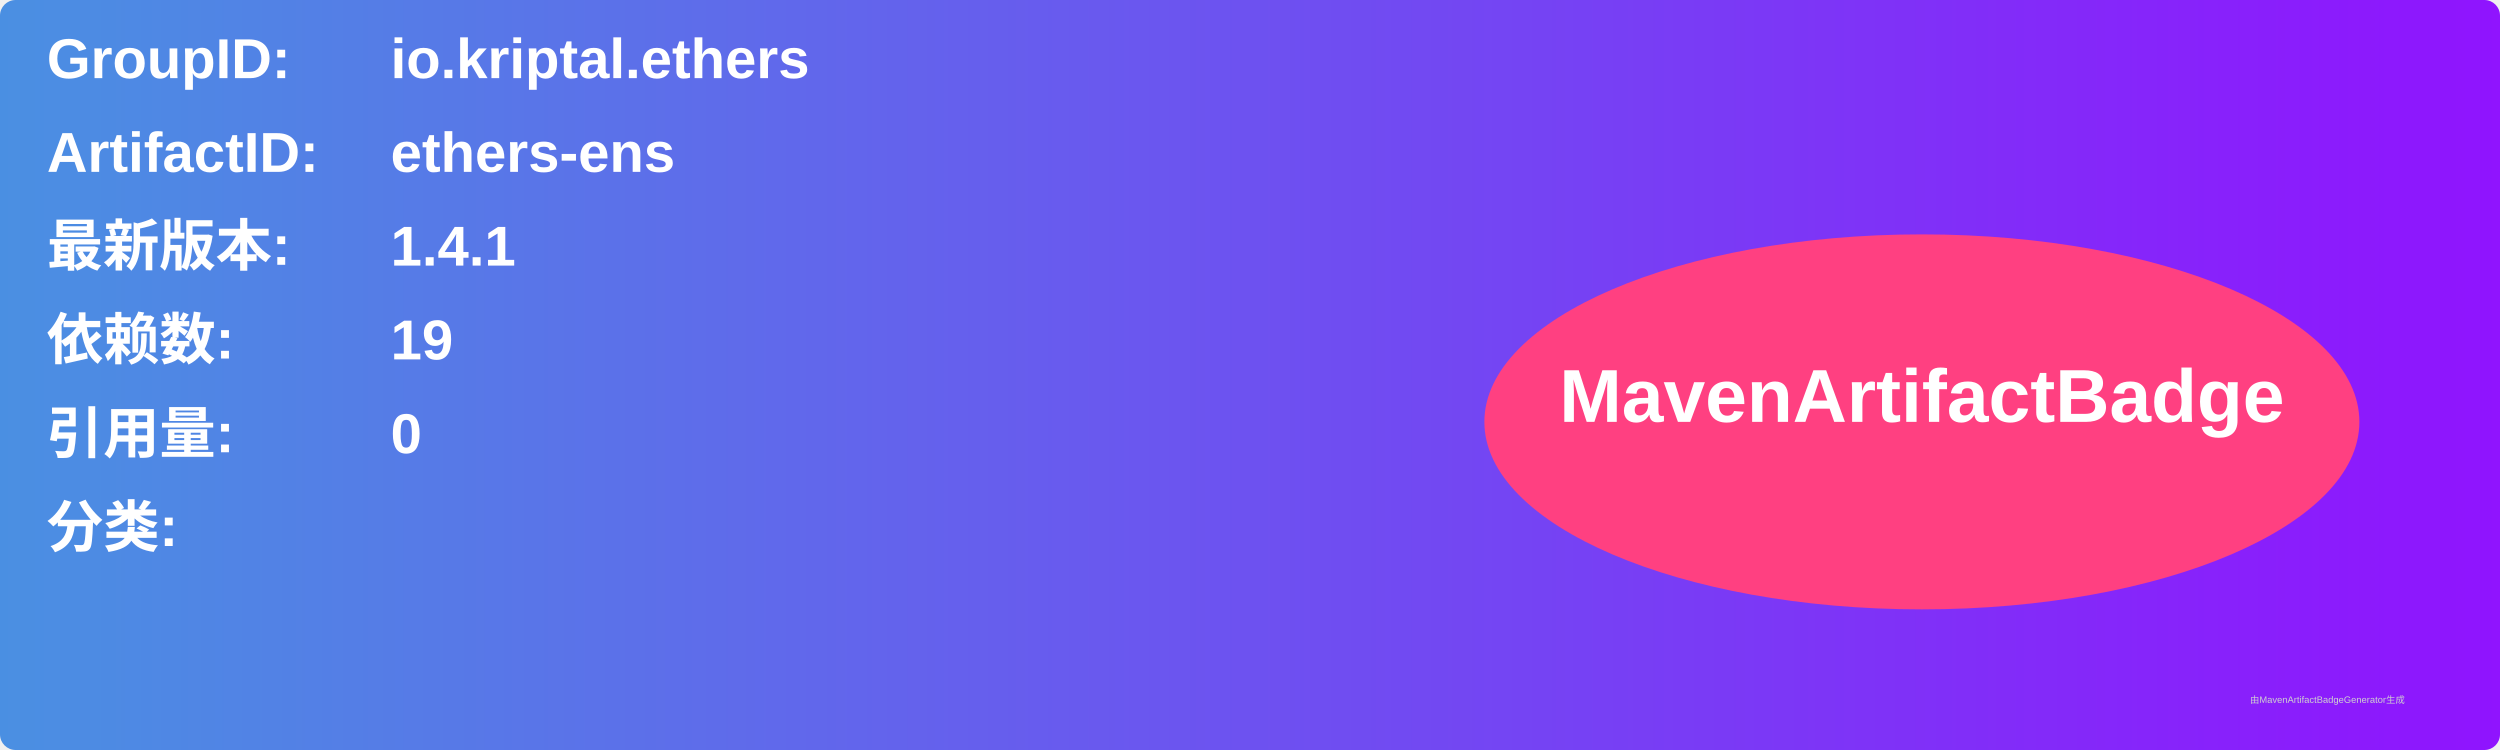
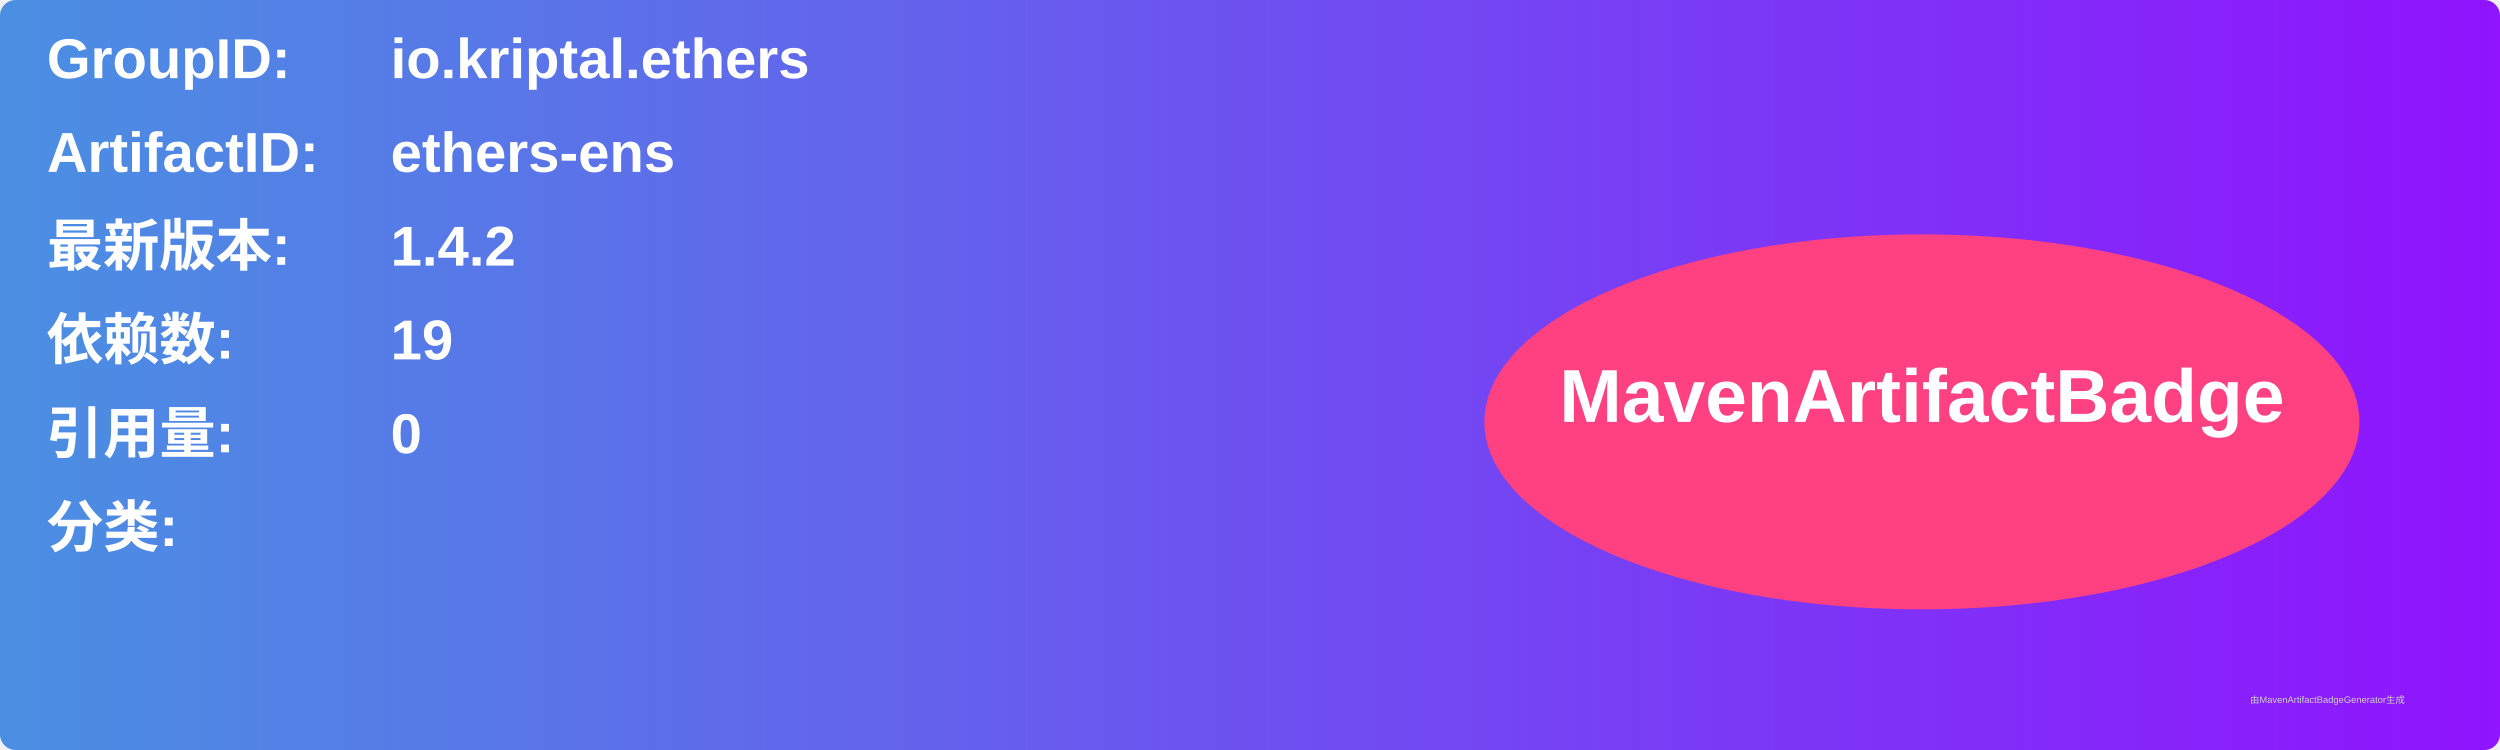
<svg xmlns="http://www.w3.org/2000/svg" width="800" height="240" viewBox="0 0 800 240">
  <linearGradient id="grad" x1="0%" y1="0%" x2="100%" y2="0%">
    <stop offset="0%" stop-color="#4a90e2" />
    <stop offset="100%" stop-color="#9013fe" />
  </linearGradient>
  <rect width="100%" height="100%" rx="5" ry="5" fill="url(#grad)" />
  <g transform="translate(15, 15)">
    <text x="0" y="10" font-family="Arial" font-size="18" fill="white" font-weight="bold" width="260">GroupID:</text>
    <text x="110" y="10" font-family="Arial" font-size="18" fill="white" font-weight="bold" width="460">io.kriptal.ethers</text>
    <text x="0" y="40" font-family="Arial" font-size="18" fill="white" font-weight="bold" width="260">ArtifactID:</text>
    <text x="110" y="40" font-family="Arial" font-size="18" fill="white" font-weight="bold" width="460">ethers-ens</text>
    <text x="0" y="70" font-family="Arial" font-size="18" fill="white" font-weight="bold">最新版本:</text>
    <text x="110" y="70" font-family="Arial" font-size="18" fill="white" font-weight="bold">
-       <tspan font-weight="bold">1.4.1</tspan>
+       <tspan font-weight="bold">1.4.2</tspan>
    </text>
    <text x="0" y="100" font-family="Arial" font-size="18" fill="white" font-weight="bold">依赖数: </text>
    <text x="110" y="100" font-family="Arial" font-size="18" fill="white">
      <tspan font-weight="bold">19</tspan>
    </text>
    <text x="0" y="130" font-family="Arial" font-size="18" fill="white" font-weight="bold">引用量: </text>
    <text x="110" y="130" font-family="Arial" font-size="18" fill="white">
      <tspan font-weight="bold">0</tspan>
    </text>
    <text x="0" y="160" font-family="Arial" font-size="18" fill="white" font-weight="bold">分类:</text>
    <text x="10" y="190" font-family="Arial" font-size="10" fill="white">
      <tspan font-weight="bold" />
    </text>
    <ellipse cx="600" cy="120" rx="140" ry="60" fill="#ff4081" />
    <text x="600" y="120" text-anchor="middle" font-family="Arial" font-size="24" fill="white" font-weight="bold">MavenArtifactBadge</text>
  </g>
  <text x="720" y="225" font-family="Arial" font-size="3" fill="#d0d0d0">由MavenArtifactBadgeGenerator生成</text>
</svg>
